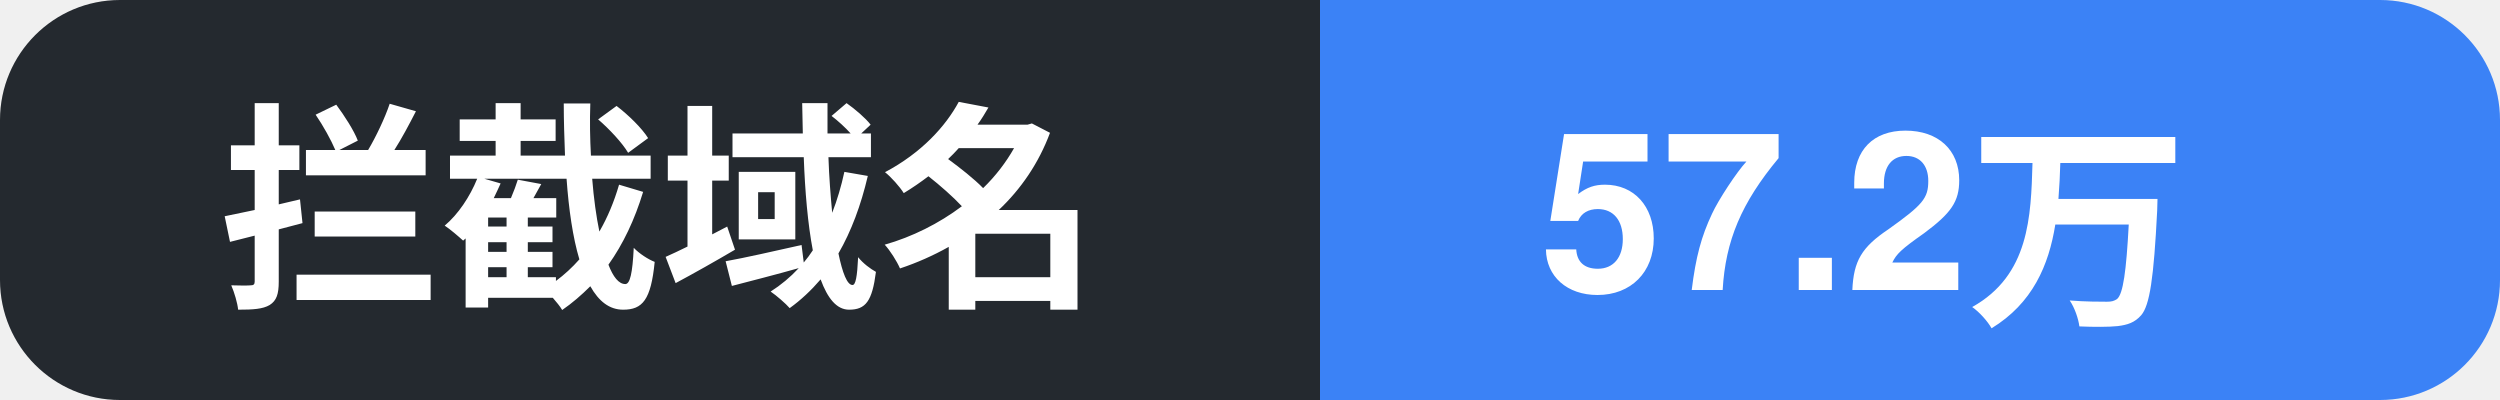
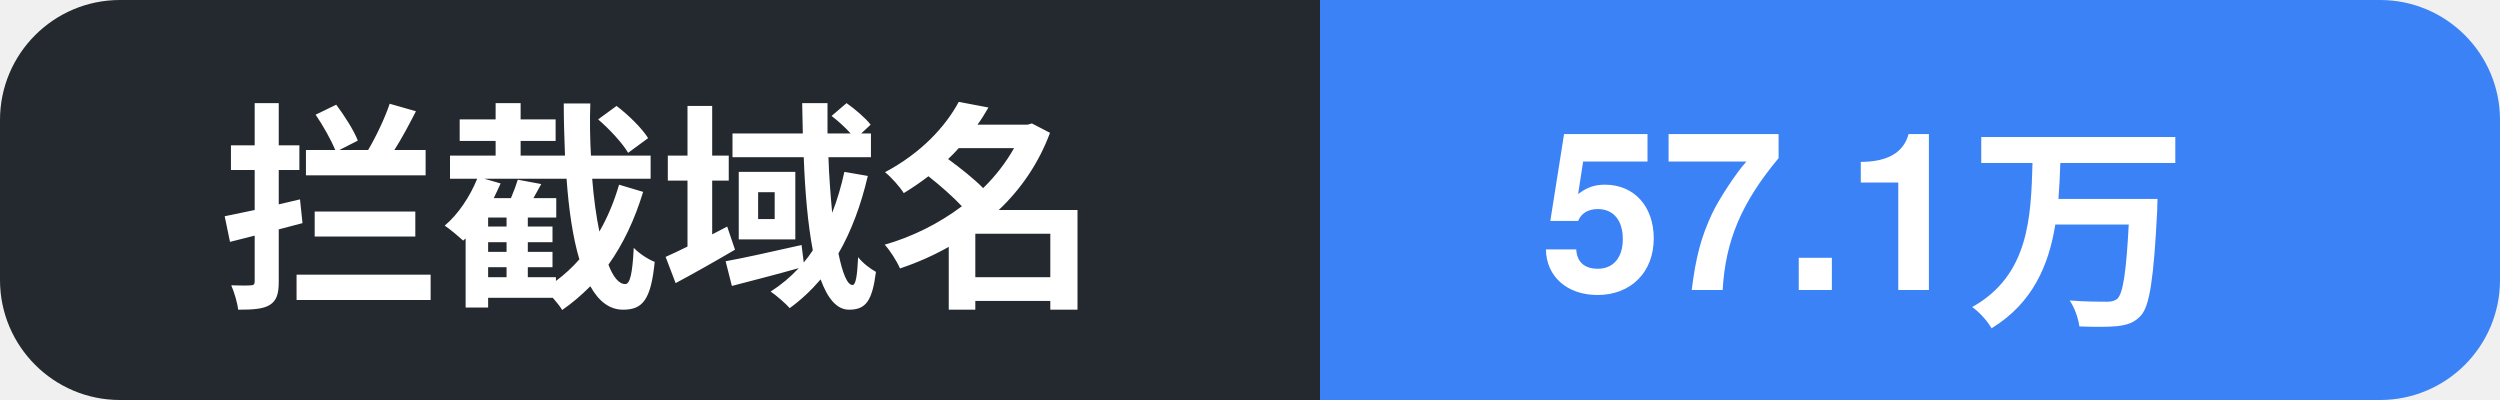
- <svg xmlns="http://www.w3.org/2000/svg" width="125" height="20" role="img" aria-label="拦截域名: 57.2万">
+ <svg xmlns="http://www.w3.org/2000/svg" width="125" height="20" role="img" aria-label="拦截域名: 57.1万">
  <clipPath id="c">
    <rect width="125" height="20" rx="6" />
  </clipPath>
  <g clip-path="url(#c)">
    <rect width="66" height="20" fill="#24292f" />
    <rect x="66" width="59" height="20" fill="#3b82f6" />
    <text x="11" y="14.5" font-family="Segoe UI, PingFang SC, Hiragino Sans GB, Microsoft YaHei, Helvetica, Arial, sans-serif" font-size="11" font-weight="600" fill="#ffffff">拦截域名</text>
-     <text x="77" y="14.5" font-family="Segoe UI, PingFang SC, Hiragino Sans GB, Microsoft YaHei, Helvetica, Arial, sans-serif" font-size="11" font-weight="700" fill="#ffffff">57.2万</text>
+     <text x="77" y="14.5" font-family="Segoe UI, PingFang SC, Hiragino Sans GB, Microsoft YaHei, Helvetica, Arial, sans-serif" font-size="11" font-weight="700" fill="#ffffff">57.1万</text>
  </g>
</svg>
